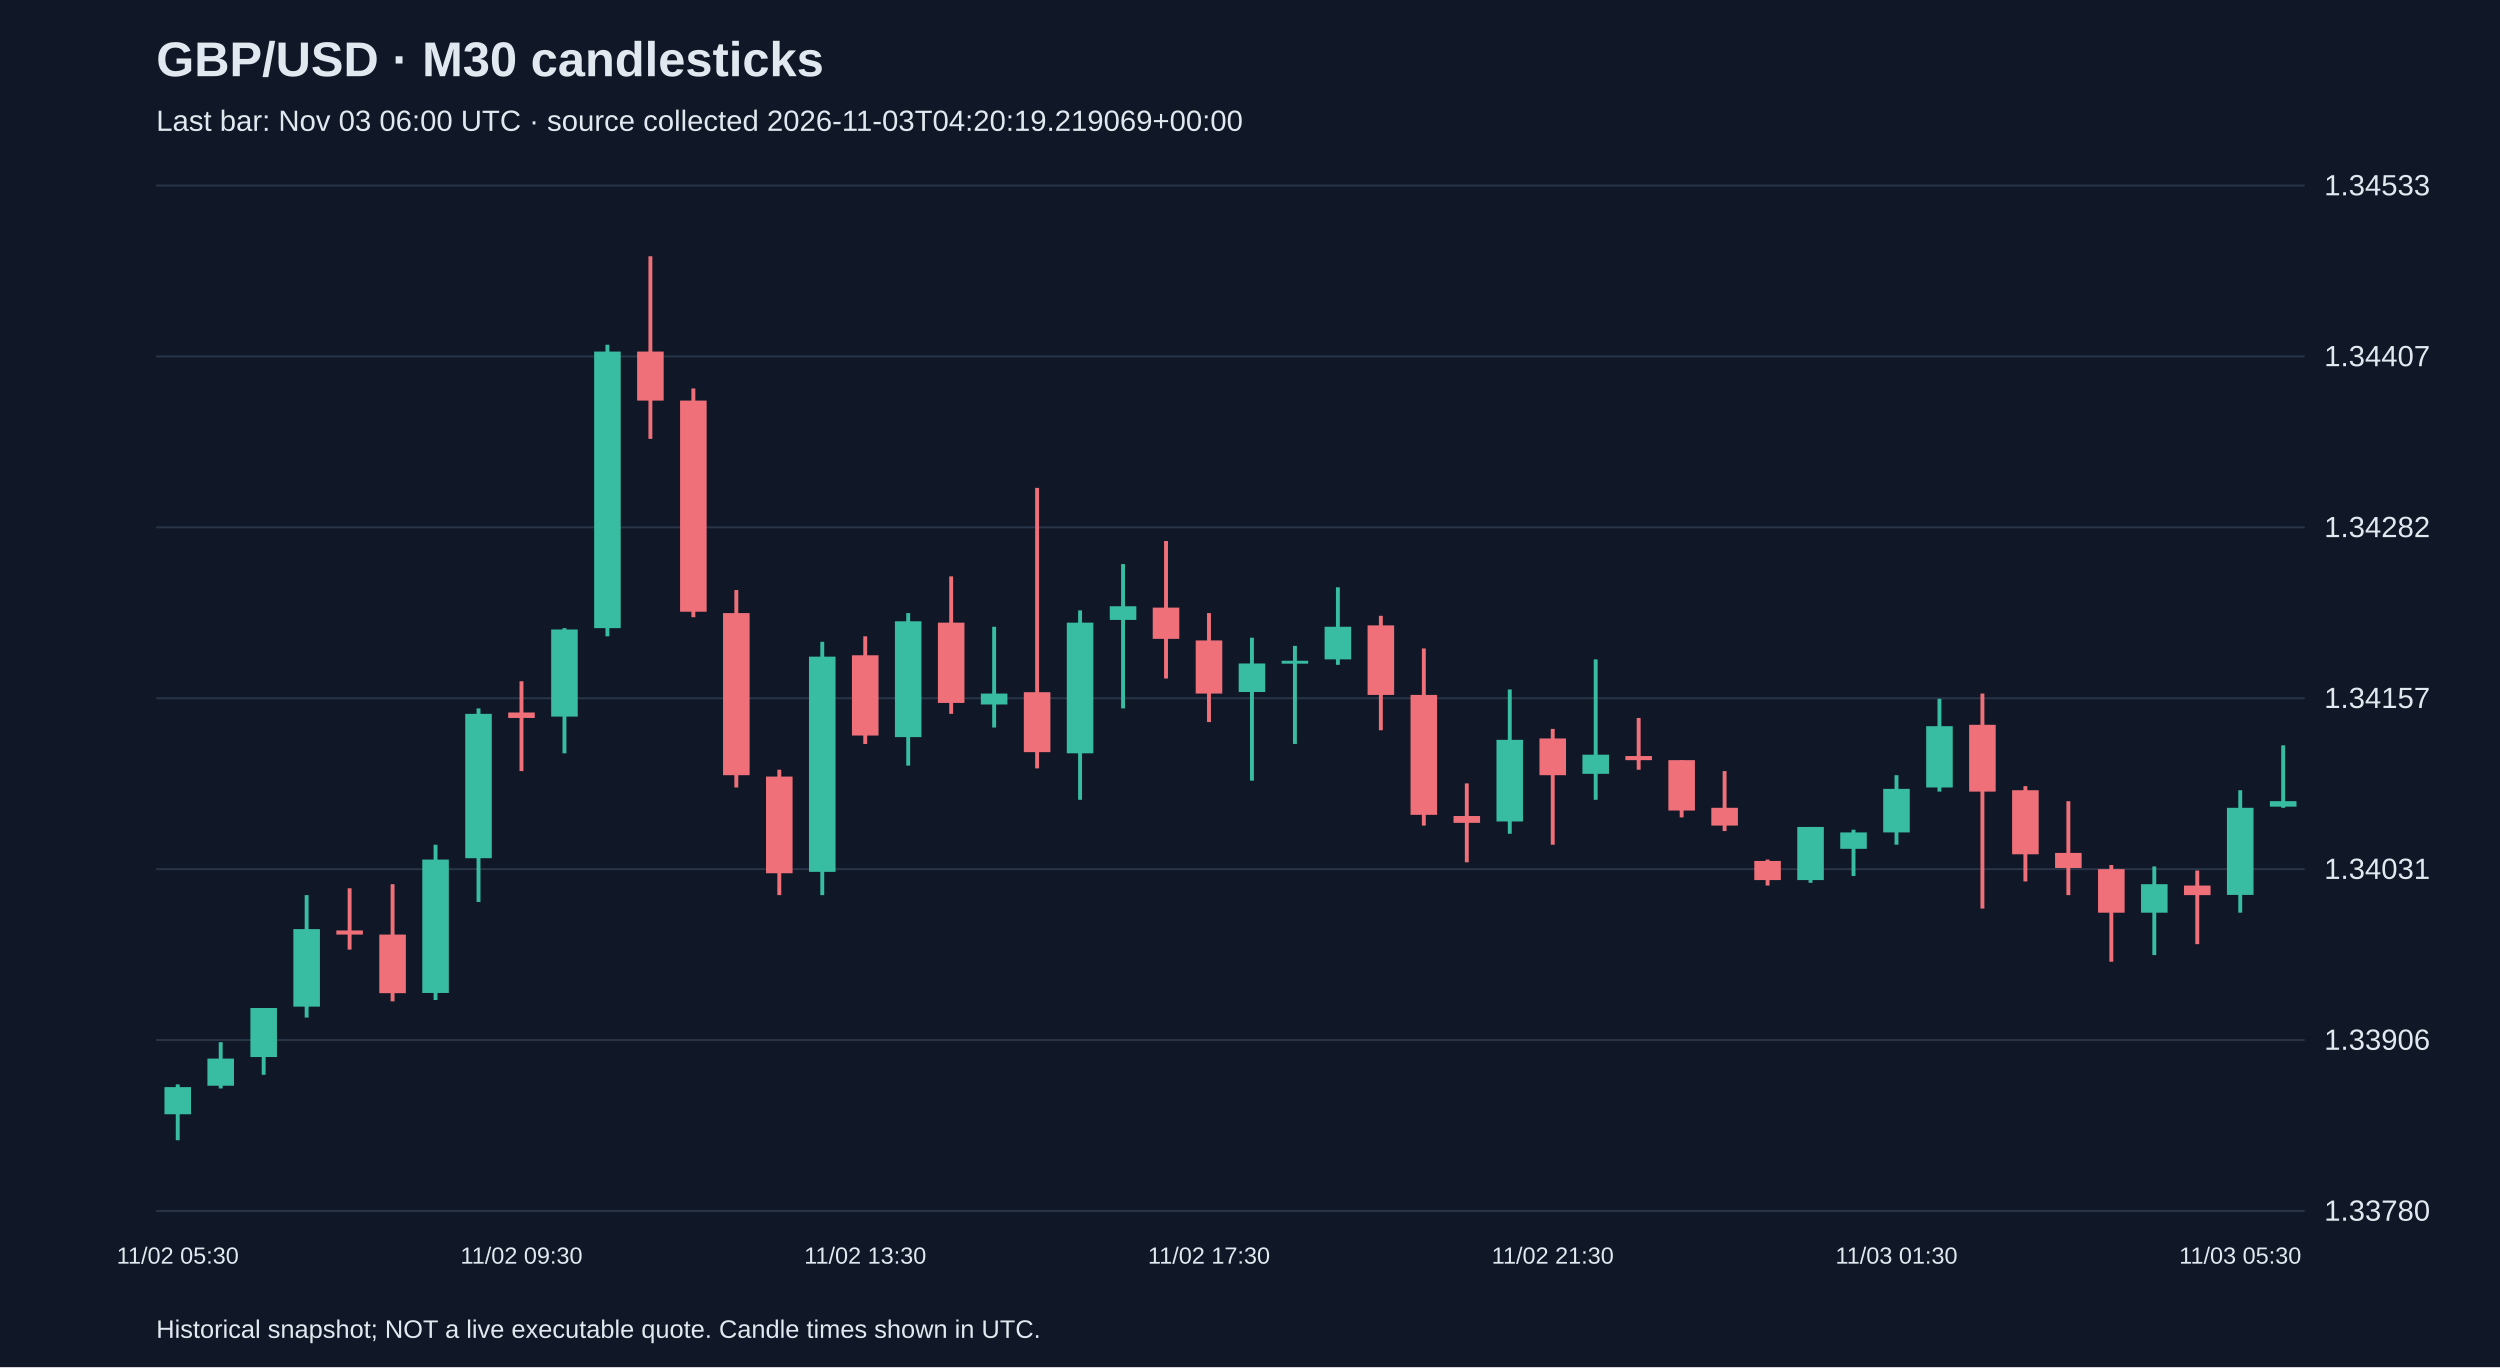
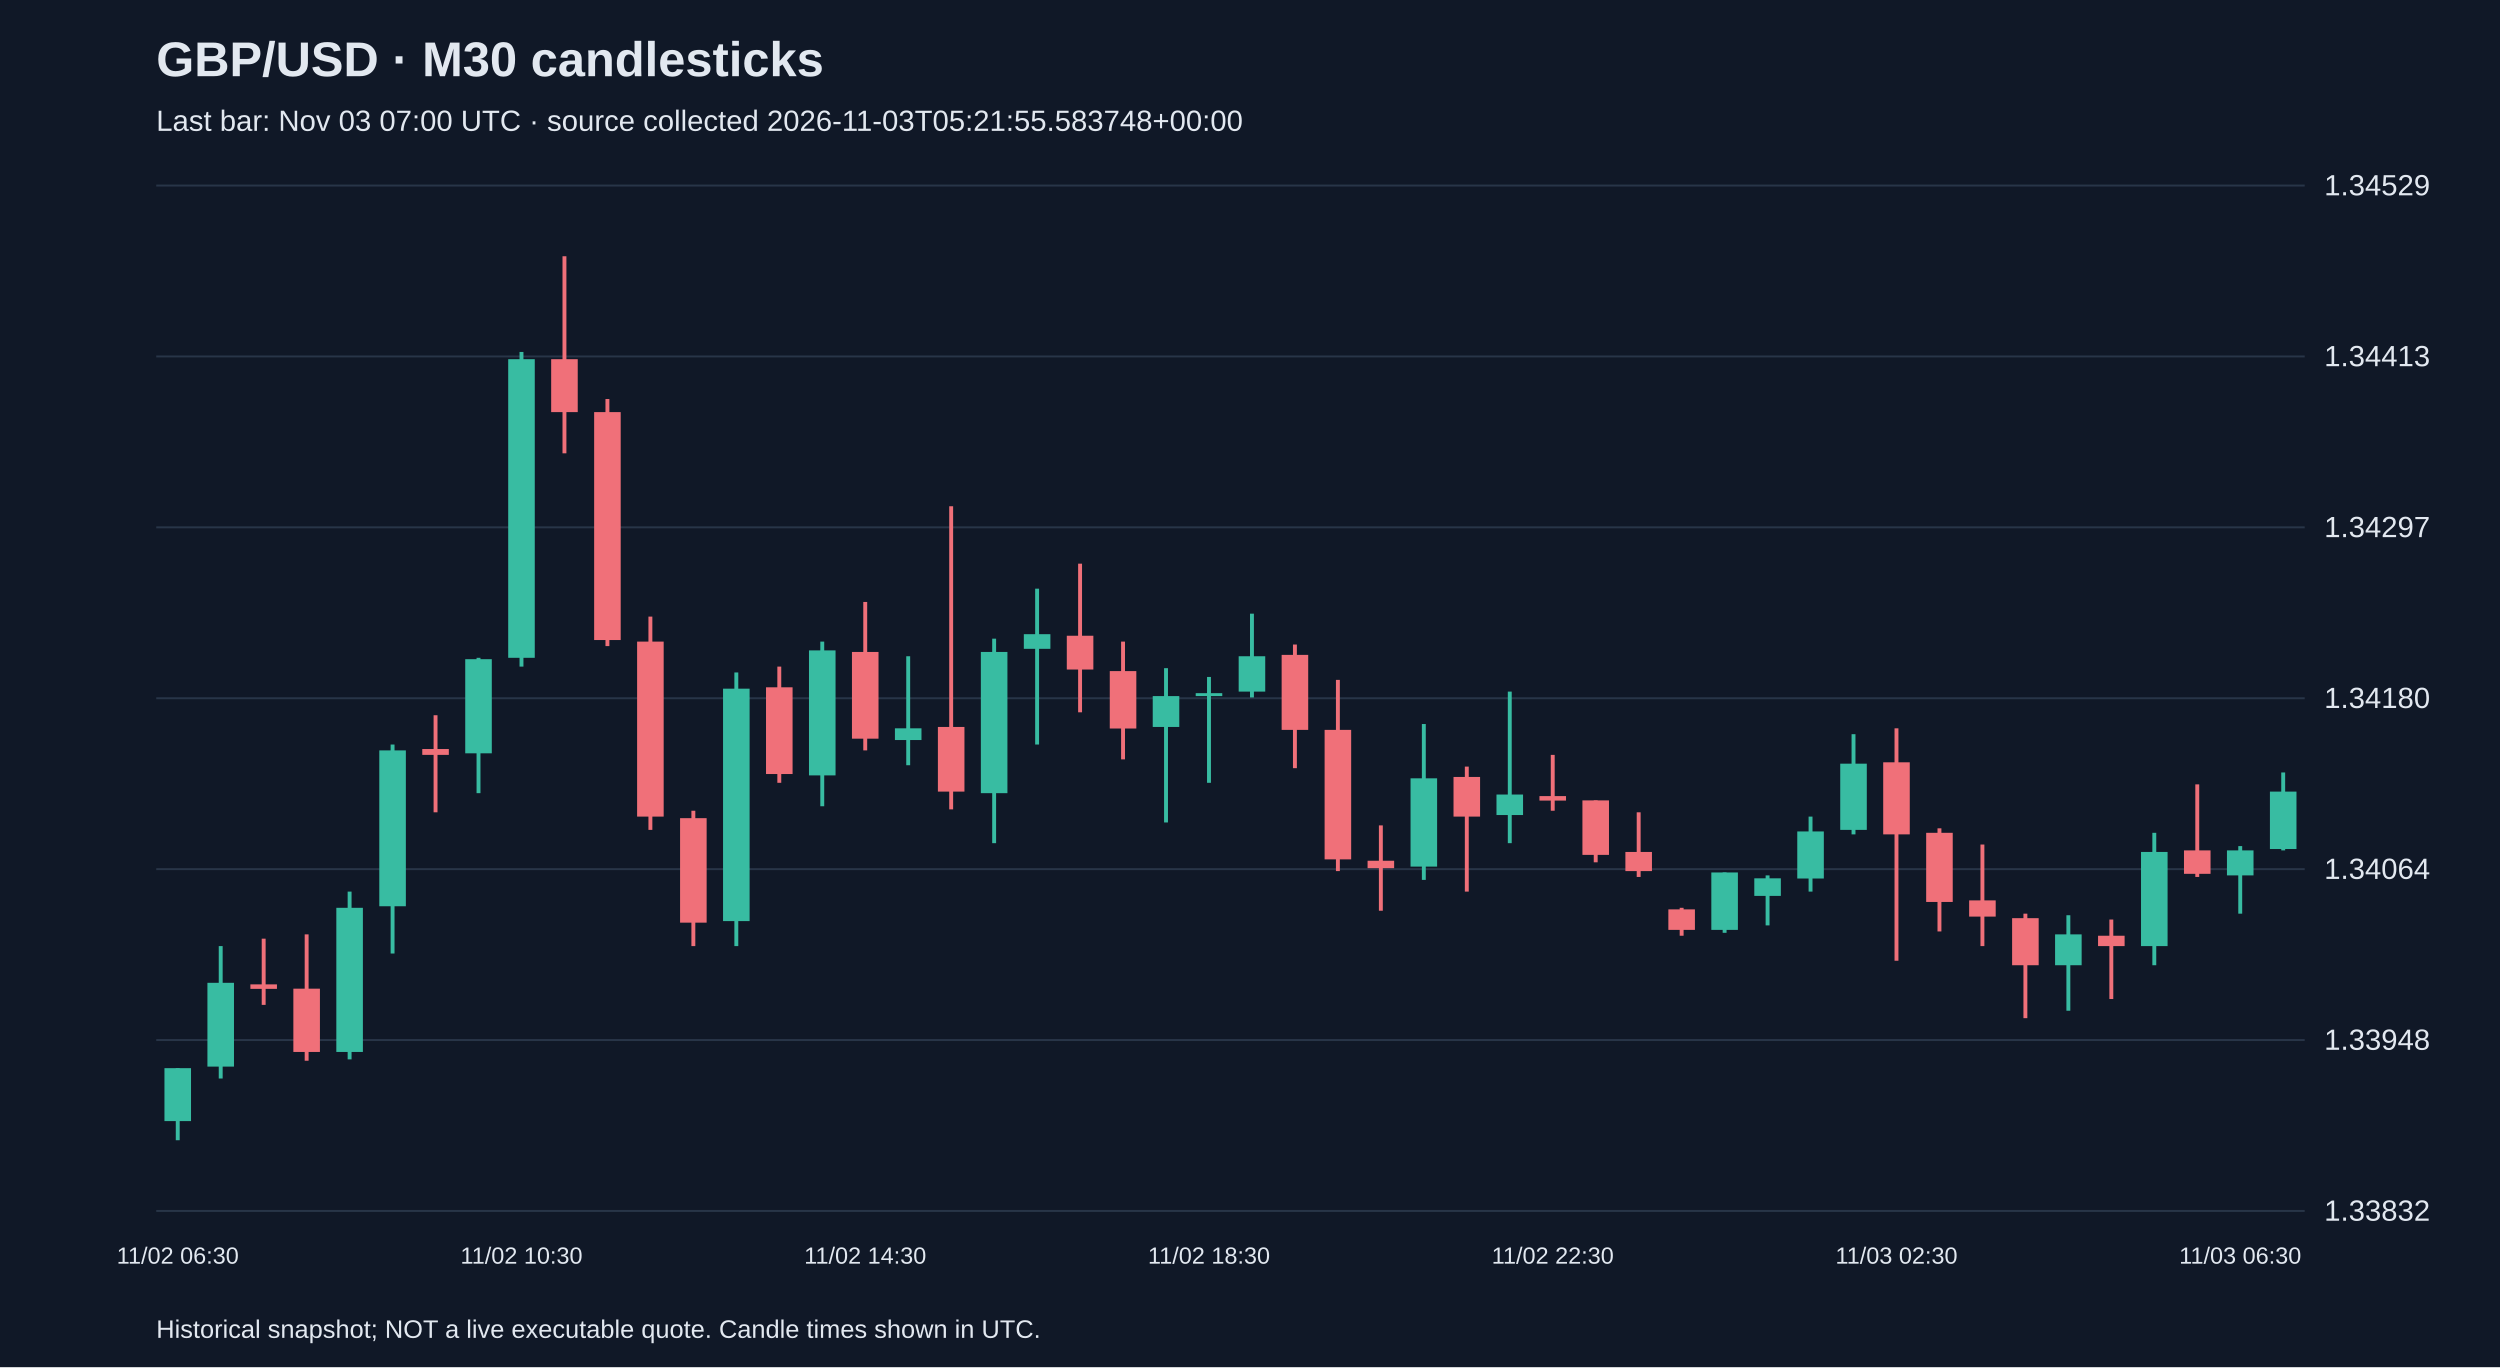
<svg xmlns="http://www.w3.org/2000/svg" viewBox="0 0 1280 700">
  <rect width="100%" height="100%" fill="#101827" />
  <style>text{font-family:Arial,sans-serif;fill:#e2e8f0}</style>
  <text x="80" y="39" font-size="25" font-weight="bold">GBP/USD · M30 candlesticks</text>
-   <text x="80" y="67" font-size="15" fill="#a6b1c5">Last bar: Nov 03 06:00 UTC · source collected 2026-11-03T04:20:19.219069+00:00</text>
+   <text x="80" y="67" font-size="15" fill="#a6b1c5">Last bar: Nov 03 07:00 UTC · source collected 2026-11-03T05:21:55.583748+00:00</text>
  <line x1="80" y1="620.0" x2="1180" y2="620.0" stroke="#283548" />
-   <text x="1190" y="625.0" font-size="15">1.33780</text>
+   <text x="1190" y="625.0" font-size="15">1.33832</text>
  <line x1="80" y1="532.5" x2="1180" y2="532.5" stroke="#283548" />
-   <text x="1190" y="537.5" font-size="15">1.33906</text>
+   <text x="1190" y="537.5" font-size="15">1.33948</text>
  <line x1="80" y1="445.0" x2="1180" y2="445.0" stroke="#283548" />
-   <text x="1190" y="450.0" font-size="15">1.34031</text>
+   <text x="1190" y="450.0" font-size="15">1.34064</text>
  <line x1="80" y1="357.5" x2="1180" y2="357.5" stroke="#283548" />
-   <text x="1190" y="362.5" font-size="15">1.34157</text>
+   <text x="1190" y="362.5" font-size="15">1.34180</text>
  <line x1="80" y1="270.0" x2="1180" y2="270.0" stroke="#283548" />
-   <text x="1190" y="275.0" font-size="15">1.34282</text>
+   <text x="1190" y="275.0" font-size="15">1.34297</text>
  <line x1="80" y1="182.5" x2="1180" y2="182.5" stroke="#283548" />
-   <text x="1190" y="187.5" font-size="15">1.34407</text>
+   <text x="1190" y="187.5" font-size="15">1.34413</text>
  <line x1="80" y1="95.0" x2="1180" y2="95.0" stroke="#283548" />
-   <text x="1190" y="100.0" font-size="15">1.34533</text>
-   <line x1="91.0" y1="555.2" x2="91.0" y2="583.8" stroke="#38bca2" stroke-width="2" />
-   <rect x="84.2" y="556.6" width="13.6" height="13.9" fill="#38bca2" />
-   <text x="91.0" y="647" text-anchor="middle" font-size="12">11/02 05:30</text>
-   <line x1="113.0" y1="533.6" x2="113.0" y2="557.3" stroke="#38bca2" stroke-width="2" />
-   <rect x="106.2" y="542.0" width="13.6" height="13.9" fill="#38bca2" />
-   <line x1="135.0" y1="516.1" x2="135.0" y2="550.3" stroke="#38bca2" stroke-width="2" />
-   <rect x="128.2" y="516.1" width="13.6" height="25.1" fill="#38bca2" />
-   <line x1="157.0" y1="458.3" x2="157.0" y2="521.0" stroke="#38bca2" stroke-width="2" />
-   <rect x="150.2" y="475.7" width="13.6" height="39.7" fill="#38bca2" />
-   <line x1="179.0" y1="454.8" x2="179.0" y2="486.2" stroke="#f07079" stroke-width="2" />
-   <rect x="172.2" y="476.4" width="13.6" height="2.1" fill="#f07079" />
-   <line x1="201.0" y1="452.7" x2="201.0" y2="512.7" stroke="#f07079" stroke-width="2" />
-   <rect x="194.2" y="478.5" width="13.6" height="30.0" fill="#f07079" />
-   <line x1="223.0" y1="432.5" x2="223.0" y2="512.0" stroke="#38bca2" stroke-width="2" />
-   <rect x="216.2" y="440.1" width="13.6" height="68.3" fill="#38bca2" />
-   <line x1="245.0" y1="362.7" x2="245.0" y2="461.8" stroke="#38bca2" stroke-width="2" />
-   <rect x="238.2" y="365.5" width="13.6" height="73.9" fill="#38bca2" />
-   <line x1="267.0" y1="348.8" x2="267.0" y2="394.8" stroke="#f07079" stroke-width="2" />
-   <rect x="260.2" y="364.8" width="13.6" height="2.8" fill="#f07079" />
-   <text x="267.0" y="647" text-anchor="middle" font-size="12">11/02 09:30</text>
-   <line x1="289.0" y1="321.6" x2="289.0" y2="385.7" stroke="#38bca2" stroke-width="2" />
-   <rect x="282.2" y="322.3" width="13.6" height="44.6" fill="#38bca2" />
-   <line x1="311.0" y1="176.5" x2="311.0" y2="325.8" stroke="#38bca2" stroke-width="2" />
-   <rect x="304.2" y="180.0" width="13.6" height="141.6" fill="#38bca2" />
-   <line x1="333.0" y1="131.2" x2="333.0" y2="224.7" stroke="#f07079" stroke-width="2" />
-   <rect x="326.2" y="180.0" width="13.6" height="25.1" fill="#f07079" />
-   <line x1="355.0" y1="198.9" x2="355.0" y2="316.0" stroke="#f07079" stroke-width="2" />
-   <rect x="348.2" y="205.1" width="13.6" height="108.1" fill="#f07079" />
-   <line x1="377.0" y1="302.1" x2="377.0" y2="403.2" stroke="#f07079" stroke-width="2" />
-   <rect x="370.2" y="313.9" width="13.6" height="83.0" fill="#f07079" />
-   <line x1="399.0" y1="394.1" x2="399.0" y2="458.3" stroke="#f07079" stroke-width="2" />
-   <rect x="392.2" y="397.6" width="13.6" height="49.5" fill="#f07079" />
-   <line x1="421.0" y1="328.6" x2="421.0" y2="458.3" stroke="#38bca2" stroke-width="2" />
-   <rect x="414.2" y="336.2" width="13.6" height="110.2" fill="#38bca2" />
-   <line x1="443.0" y1="325.8" x2="443.0" y2="380.9" stroke="#f07079" stroke-width="2" />
-   <rect x="436.2" y="335.5" width="13.6" height="41.1" fill="#f07079" />
-   <text x="443.0" y="647" text-anchor="middle" font-size="12">11/02 13:30</text>
-   <line x1="465.0" y1="313.9" x2="465.0" y2="392.0" stroke="#38bca2" stroke-width="2" />
-   <rect x="458.2" y="318.1" width="13.6" height="59.3" fill="#38bca2" />
-   <line x1="487.0" y1="295.1" x2="487.0" y2="365.5" stroke="#f07079" stroke-width="2" />
-   <rect x="480.2" y="318.8" width="13.6" height="41.1" fill="#f07079" />
-   <line x1="509.0" y1="320.9" x2="509.0" y2="372.5" stroke="#38bca2" stroke-width="2" />
-   <rect x="502.2" y="355.1" width="13.6" height="5.6" fill="#38bca2" />
-   <line x1="531.0" y1="249.8" x2="531.0" y2="393.4" stroke="#f07079" stroke-width="2" />
-   <rect x="524.2" y="354.4" width="13.6" height="30.7" fill="#f07079" />
-   <line x1="553.0" y1="312.5" x2="553.0" y2="409.5" stroke="#38bca2" stroke-width="2" />
-   <rect x="546.2" y="318.8" width="13.6" height="66.9" fill="#38bca2" />
-   <line x1="575.0" y1="288.8" x2="575.0" y2="362.7" stroke="#38bca2" stroke-width="2" />
-   <rect x="568.2" y="310.4" width="13.6" height="7.0" fill="#38bca2" />
-   <line x1="597.0" y1="277.0" x2="597.0" y2="347.4" stroke="#f07079" stroke-width="2" />
-   <rect x="590.2" y="311.1" width="13.6" height="16.0" fill="#f07079" />
-   <line x1="619.0" y1="313.9" x2="619.0" y2="369.7" stroke="#f07079" stroke-width="2" />
-   <rect x="612.2" y="327.9" width="13.6" height="27.2" fill="#f07079" />
-   <text x="619.0" y="647" text-anchor="middle" font-size="12">11/02 17:30</text>
-   <line x1="641.0" y1="326.5" x2="641.0" y2="399.7" stroke="#38bca2" stroke-width="2" />
-   <rect x="634.2" y="339.7" width="13.6" height="14.6" fill="#38bca2" />
-   <line x1="663.0" y1="330.7" x2="663.0" y2="380.9" stroke="#38bca2" stroke-width="2" />
-   <rect x="656.2" y="338.3" width="13.6" height="1.5" fill="#38bca2" />
-   <line x1="685.0" y1="300.7" x2="685.0" y2="340.4" stroke="#38bca2" stroke-width="2" />
-   <rect x="678.2" y="320.9" width="13.6" height="16.7" fill="#38bca2" />
-   <line x1="707.0" y1="315.3" x2="707.0" y2="373.9" stroke="#f07079" stroke-width="2" />
-   <rect x="700.2" y="320.2" width="13.6" height="35.6" fill="#f07079" />
-   <line x1="729.0" y1="332.0" x2="729.0" y2="422.7" stroke="#f07079" stroke-width="2" />
-   <rect x="722.2" y="355.8" width="13.6" height="61.4" fill="#f07079" />
-   <line x1="751.0" y1="401.1" x2="751.0" y2="441.5" stroke="#f07079" stroke-width="2" />
-   <rect x="744.2" y="417.8" width="13.6" height="3.5" fill="#f07079" />
-   <line x1="773.0" y1="353.0" x2="773.0" y2="426.9" stroke="#38bca2" stroke-width="2" />
-   <rect x="766.2" y="378.8" width="13.6" height="41.8" fill="#38bca2" />
-   <line x1="795.0" y1="373.2" x2="795.0" y2="432.5" stroke="#f07079" stroke-width="2" />
-   <rect x="788.2" y="378.1" width="13.6" height="18.8" fill="#f07079" />
-   <text x="795.0" y="647" text-anchor="middle" font-size="12">11/02 21:30</text>
-   <line x1="817.0" y1="337.6" x2="817.0" y2="409.5" stroke="#38bca2" stroke-width="2" />
-   <rect x="810.2" y="386.4" width="13.6" height="9.8" fill="#38bca2" />
-   <line x1="839.0" y1="367.6" x2="839.0" y2="394.1" stroke="#f07079" stroke-width="2" />
-   <rect x="832.2" y="387.1" width="13.6" height="2.1" fill="#f07079" />
-   <line x1="861.0" y1="389.2" x2="861.0" y2="418.5" stroke="#f07079" stroke-width="2" />
-   <rect x="854.2" y="389.2" width="13.6" height="25.8" fill="#f07079" />
-   <line x1="883.0" y1="394.8" x2="883.0" y2="425.5" stroke="#f07079" stroke-width="2" />
-   <rect x="876.2" y="413.6" width="13.6" height="9.1" fill="#f07079" />
-   <line x1="905.0" y1="440.1" x2="905.0" y2="453.4" stroke="#f07079" stroke-width="2" />
-   <rect x="898.2" y="440.8" width="13.6" height="9.8" fill="#f07079" />
-   <line x1="927.0" y1="423.4" x2="927.0" y2="452.0" stroke="#38bca2" stroke-width="2" />
-   <rect x="920.2" y="423.4" width="13.6" height="27.2" fill="#38bca2" />
-   <line x1="949.0" y1="424.8" x2="949.0" y2="448.5" stroke="#38bca2" stroke-width="2" />
-   <rect x="942.2" y="426.2" width="13.6" height="8.4" fill="#38bca2" />
-   <line x1="971.0" y1="396.9" x2="971.0" y2="432.5" stroke="#38bca2" stroke-width="2" />
-   <rect x="964.2" y="403.9" width="13.6" height="22.3" fill="#38bca2" />
-   <text x="971.0" y="647" text-anchor="middle" font-size="12">11/03 01:30</text>
-   <line x1="993.0" y1="357.8" x2="993.0" y2="405.3" stroke="#38bca2" stroke-width="2" />
-   <rect x="986.2" y="371.8" width="13.6" height="31.4" fill="#38bca2" />
-   <line x1="1015.0" y1="355.1" x2="1015.0" y2="465.2" stroke="#f07079" stroke-width="2" />
-   <rect x="1008.2" y="371.1" width="13.6" height="34.2" fill="#f07079" />
-   <line x1="1037.0" y1="402.5" x2="1037.0" y2="451.3" stroke="#f07079" stroke-width="2" />
-   <rect x="1030.2" y="404.6" width="13.6" height="32.8" fill="#f07079" />
-   <line x1="1059.0" y1="410.2" x2="1059.0" y2="458.3" stroke="#f07079" stroke-width="2" />
-   <rect x="1052.2" y="436.7" width="13.6" height="7.7" fill="#f07079" />
-   <line x1="1081.0" y1="442.9" x2="1081.0" y2="492.4" stroke="#f07079" stroke-width="2" />
-   <rect x="1074.2" y="445.0" width="13.6" height="22.3" fill="#f07079" />
-   <line x1="1103.0" y1="443.6" x2="1103.0" y2="489.0" stroke="#38bca2" stroke-width="2" />
-   <rect x="1096.2" y="452.7" width="13.6" height="14.6" fill="#38bca2" />
-   <line x1="1125.0" y1="445.7" x2="1125.0" y2="483.4" stroke="#f07079" stroke-width="2" />
-   <rect x="1118.2" y="453.4" width="13.6" height="4.9" fill="#f07079" />
-   <line x1="1147.0" y1="404.6" x2="1147.0" y2="467.3" stroke="#38bca2" stroke-width="2" />
-   <rect x="1140.2" y="413.6" width="13.6" height="44.6" fill="#38bca2" />
-   <text x="1147.0" y="647" text-anchor="middle" font-size="12">11/03 05:30</text>
-   <line x1="1169.0" y1="381.6" x2="1169.0" y2="413.6" stroke="#38bca2" stroke-width="2" />
-   <rect x="1162.2" y="410.2" width="13.6" height="2.8" fill="#38bca2" />
+   <text x="1190" y="100.0" font-size="15">1.34529</text>
+   <line x1="91.0" y1="546.9" x2="91.0" y2="583.8" stroke="#38bca2" stroke-width="2" />
+   <rect x="84.2" y="546.9" width="13.6" height="27.1" fill="#38bca2" />
+   <text x="91.0" y="647" text-anchor="middle" font-size="12">11/02 06:30</text>
+   <line x1="113.0" y1="484.4" x2="113.0" y2="552.2" stroke="#38bca2" stroke-width="2" />
+   <rect x="106.2" y="503.2" width="13.6" height="42.9" fill="#38bca2" />
+   <line x1="135.0" y1="480.6" x2="135.0" y2="514.5" stroke="#f07079" stroke-width="2" />
+   <rect x="128.2" y="504.0" width="13.6" height="2.3" fill="#f07079" />
+   <line x1="157.0" y1="478.4" x2="157.0" y2="543.1" stroke="#f07079" stroke-width="2" />
+   <rect x="150.2" y="506.2" width="13.6" height="32.4" fill="#f07079" />
+   <line x1="179.0" y1="456.5" x2="179.0" y2="542.4" stroke="#38bca2" stroke-width="2" />
+   <rect x="172.2" y="464.8" width="13.6" height="73.8" fill="#38bca2" />
+   <line x1="201.0" y1="381.2" x2="201.0" y2="488.2" stroke="#38bca2" stroke-width="2" />
+   <rect x="194.2" y="384.2" width="13.6" height="79.8" fill="#38bca2" />
+   <line x1="223.0" y1="366.2" x2="223.0" y2="415.9" stroke="#f07079" stroke-width="2" />
+   <rect x="216.2" y="383.5" width="13.6" height="3.0" fill="#f07079" />
+   <line x1="245.0" y1="336.8" x2="245.0" y2="406.1" stroke="#38bca2" stroke-width="2" />
+   <rect x="238.2" y="337.5" width="13.6" height="48.2" fill="#38bca2" />
+   <line x1="267.0" y1="180.2" x2="267.0" y2="341.3" stroke="#38bca2" stroke-width="2" />
+   <rect x="260.2" y="183.9" width="13.6" height="152.9" fill="#38bca2" />
+   <text x="267.0" y="647" text-anchor="middle" font-size="12">11/02 10:30</text>
+   <line x1="289.0" y1="131.2" x2="289.0" y2="232.1" stroke="#f07079" stroke-width="2" />
+   <rect x="282.2" y="183.9" width="13.6" height="27.1" fill="#f07079" />
+   <line x1="311.0" y1="204.3" x2="311.0" y2="330.8" stroke="#f07079" stroke-width="2" />
+   <rect x="304.2" y="211.0" width="13.6" height="116.7" fill="#f07079" />
+   <line x1="333.0" y1="315.7" x2="333.0" y2="424.9" stroke="#f07079" stroke-width="2" />
+   <rect x="326.2" y="328.5" width="13.6" height="89.6" fill="#f07079" />
+   <line x1="355.0" y1="415.1" x2="355.0" y2="484.4" stroke="#f07079" stroke-width="2" />
+   <rect x="348.2" y="418.9" width="13.6" height="53.5" fill="#f07079" />
+   <line x1="377.0" y1="344.3" x2="377.0" y2="484.4" stroke="#38bca2" stroke-width="2" />
+   <rect x="370.2" y="352.6" width="13.6" height="119.0" fill="#38bca2" />
+   <line x1="399.0" y1="341.3" x2="399.0" y2="400.8" stroke="#f07079" stroke-width="2" />
+   <rect x="392.2" y="351.9" width="13.6" height="44.4" fill="#f07079" />
+   <line x1="421.0" y1="328.5" x2="421.0" y2="412.8" stroke="#38bca2" stroke-width="2" />
+   <rect x="414.2" y="333.0" width="13.6" height="64.0" fill="#38bca2" />
+   <line x1="443.0" y1="308.2" x2="443.0" y2="384.2" stroke="#f07079" stroke-width="2" />
+   <rect x="436.2" y="333.8" width="13.6" height="44.4" fill="#f07079" />
+   <text x="443.0" y="647" text-anchor="middle" font-size="12">11/02 14:30</text>
+   <line x1="465.0" y1="336.0" x2="465.0" y2="391.8" stroke="#38bca2" stroke-width="2" />
+   <rect x="458.2" y="372.9" width="13.6" height="6.0" fill="#38bca2" />
+   <line x1="487.0" y1="259.2" x2="487.0" y2="414.4" stroke="#f07079" stroke-width="2" />
+   <rect x="480.2" y="372.2" width="13.6" height="33.1" fill="#f07079" />
+   <line x1="509.0" y1="327.0" x2="509.0" y2="431.7" stroke="#38bca2" stroke-width="2" />
+   <rect x="502.2" y="333.8" width="13.6" height="72.3" fill="#38bca2" />
+   <line x1="531.0" y1="301.4" x2="531.0" y2="381.2" stroke="#38bca2" stroke-width="2" />
+   <rect x="524.2" y="324.7" width="13.6" height="7.5" fill="#38bca2" />
+   <line x1="553.0" y1="288.6" x2="553.0" y2="364.7" stroke="#f07079" stroke-width="2" />
+   <rect x="546.2" y="325.5" width="13.6" height="17.3" fill="#f07079" />
+   <line x1="575.0" y1="328.5" x2="575.0" y2="388.8" stroke="#f07079" stroke-width="2" />
+   <rect x="568.2" y="343.6" width="13.6" height="29.4" fill="#f07079" />
+   <line x1="597.0" y1="342.1" x2="597.0" y2="421.1" stroke="#38bca2" stroke-width="2" />
+   <rect x="590.2" y="356.4" width="13.6" height="15.8" fill="#38bca2" />
+   <line x1="619.0" y1="346.6" x2="619.0" y2="400.8" stroke="#38bca2" stroke-width="2" />
+   <rect x="612.2" y="354.9" width="13.6" height="1.5" fill="#38bca2" />
+   <text x="619.0" y="647" text-anchor="middle" font-size="12">11/02 18:30</text>
+   <line x1="641.0" y1="314.2" x2="641.0" y2="357.1" stroke="#38bca2" stroke-width="2" />
+   <rect x="634.2" y="336.0" width="13.6" height="18.1" fill="#38bca2" />
+   <line x1="663.0" y1="330.0" x2="663.0" y2="393.3" stroke="#f07079" stroke-width="2" />
+   <rect x="656.2" y="335.3" width="13.6" height="38.4" fill="#f07079" />
+   <line x1="685.0" y1="348.1" x2="685.0" y2="446.0" stroke="#f07079" stroke-width="2" />
+   <rect x="678.2" y="373.7" width="13.6" height="66.3" fill="#f07079" />
+   <line x1="707.0" y1="422.6" x2="707.0" y2="466.3" stroke="#f07079" stroke-width="2" />
+   <rect x="700.2" y="440.7" width="13.6" height="3.8" fill="#f07079" />
+   <line x1="729.0" y1="370.7" x2="729.0" y2="450.5" stroke="#38bca2" stroke-width="2" />
+   <rect x="722.2" y="398.5" width="13.6" height="45.2" fill="#38bca2" />
+   <line x1="751.0" y1="392.5" x2="751.0" y2="456.5" stroke="#f07079" stroke-width="2" />
+   <rect x="744.2" y="397.8" width="13.6" height="20.3" fill="#f07079" />
+   <line x1="773.0" y1="354.1" x2="773.0" y2="431.7" stroke="#38bca2" stroke-width="2" />
+   <rect x="766.2" y="406.8" width="13.6" height="10.5" fill="#38bca2" />
+   <line x1="795.0" y1="386.5" x2="795.0" y2="415.1" stroke="#f07079" stroke-width="2" />
+   <rect x="788.2" y="407.6" width="13.6" height="2.3" fill="#f07079" />
+   <text x="795.0" y="647" text-anchor="middle" font-size="12">11/02 22:30</text>
+   <line x1="817.0" y1="409.8" x2="817.0" y2="441.5" stroke="#f07079" stroke-width="2" />
+   <rect x="810.2" y="409.8" width="13.6" height="27.9" fill="#f07079" />
+   <line x1="839.0" y1="415.9" x2="839.0" y2="449.0" stroke="#f07079" stroke-width="2" />
+   <rect x="832.2" y="436.2" width="13.6" height="9.8" fill="#f07079" />
+   <line x1="861.0" y1="464.8" x2="861.0" y2="479.1" stroke="#f07079" stroke-width="2" />
+   <rect x="854.2" y="465.6" width="13.6" height="10.5" fill="#f07079" />
+   <line x1="883.0" y1="446.7" x2="883.0" y2="477.6" stroke="#38bca2" stroke-width="2" />
+   <rect x="876.2" y="446.7" width="13.6" height="29.4" fill="#38bca2" />
+   <line x1="905.0" y1="448.2" x2="905.0" y2="473.8" stroke="#38bca2" stroke-width="2" />
+   <rect x="898.2" y="449.7" width="13.6" height="9.0" fill="#38bca2" />
+   <line x1="927.0" y1="418.1" x2="927.0" y2="456.5" stroke="#38bca2" stroke-width="2" />
+   <rect x="920.2" y="425.7" width="13.6" height="24.1" fill="#38bca2" />
+   <line x1="949.0" y1="375.9" x2="949.0" y2="427.2" stroke="#38bca2" stroke-width="2" />
+   <rect x="942.2" y="391.0" width="13.6" height="33.9" fill="#38bca2" />
+   <line x1="971.0" y1="372.9" x2="971.0" y2="491.9" stroke="#f07079" stroke-width="2" />
+   <rect x="964.2" y="390.3" width="13.6" height="36.9" fill="#f07079" />
+   <text x="971.0" y="647" text-anchor="middle" font-size="12">11/03 02:30</text>
+   <line x1="993.0" y1="424.1" x2="993.0" y2="476.9" stroke="#f07079" stroke-width="2" />
+   <rect x="986.2" y="426.4" width="13.6" height="35.4" fill="#f07079" />
+   <line x1="1015.0" y1="432.4" x2="1015.0" y2="484.4" stroke="#f07079" stroke-width="2" />
+   <rect x="1008.2" y="461.0" width="13.6" height="8.3" fill="#f07079" />
+   <line x1="1037.0" y1="467.8" x2="1037.0" y2="521.3" stroke="#f07079" stroke-width="2" />
+   <rect x="1030.2" y="470.1" width="13.6" height="24.1" fill="#f07079" />
+   <line x1="1059.0" y1="468.6" x2="1059.0" y2="517.5" stroke="#38bca2" stroke-width="2" />
+   <rect x="1052.2" y="478.4" width="13.6" height="15.8" fill="#38bca2" />
+   <line x1="1081.0" y1="470.8" x2="1081.0" y2="511.5" stroke="#f07079" stroke-width="2" />
+   <rect x="1074.2" y="479.1" width="13.6" height="5.3" fill="#f07079" />
+   <line x1="1103.0" y1="426.4" x2="1103.0" y2="494.2" stroke="#38bca2" stroke-width="2" />
+   <rect x="1096.2" y="436.2" width="13.6" height="48.2" fill="#38bca2" />
+   <line x1="1125.0" y1="401.6" x2="1125.0" y2="449.0" stroke="#f07079" stroke-width="2" />
+   <rect x="1118.2" y="435.4" width="13.6" height="12.0" fill="#f07079" />
+   <line x1="1147.0" y1="433.2" x2="1147.0" y2="467.8" stroke="#38bca2" stroke-width="2" />
+   <rect x="1140.2" y="435.4" width="13.6" height="12.8" fill="#38bca2" />
+   <text x="1147.0" y="647" text-anchor="middle" font-size="12">11/03 06:30</text>
+   <line x1="1169.0" y1="395.5" x2="1169.0" y2="435.4" stroke="#38bca2" stroke-width="2" />
+   <rect x="1162.2" y="405.3" width="13.6" height="29.4" fill="#38bca2" />
  <text x="80" y="685" font-size="13">Historical snapshot; NOT a live executable quote. Candle times shown in UTC.</text>
</svg>
